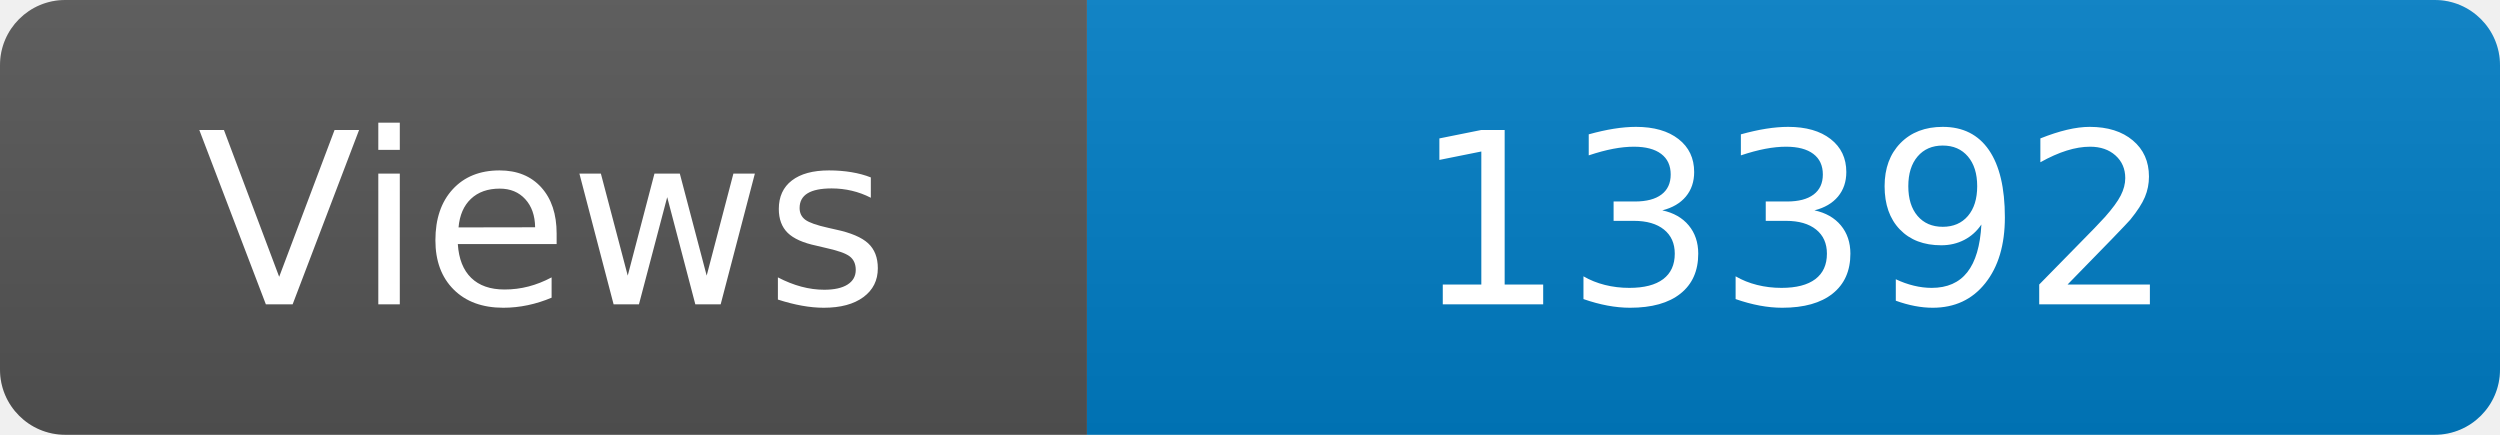
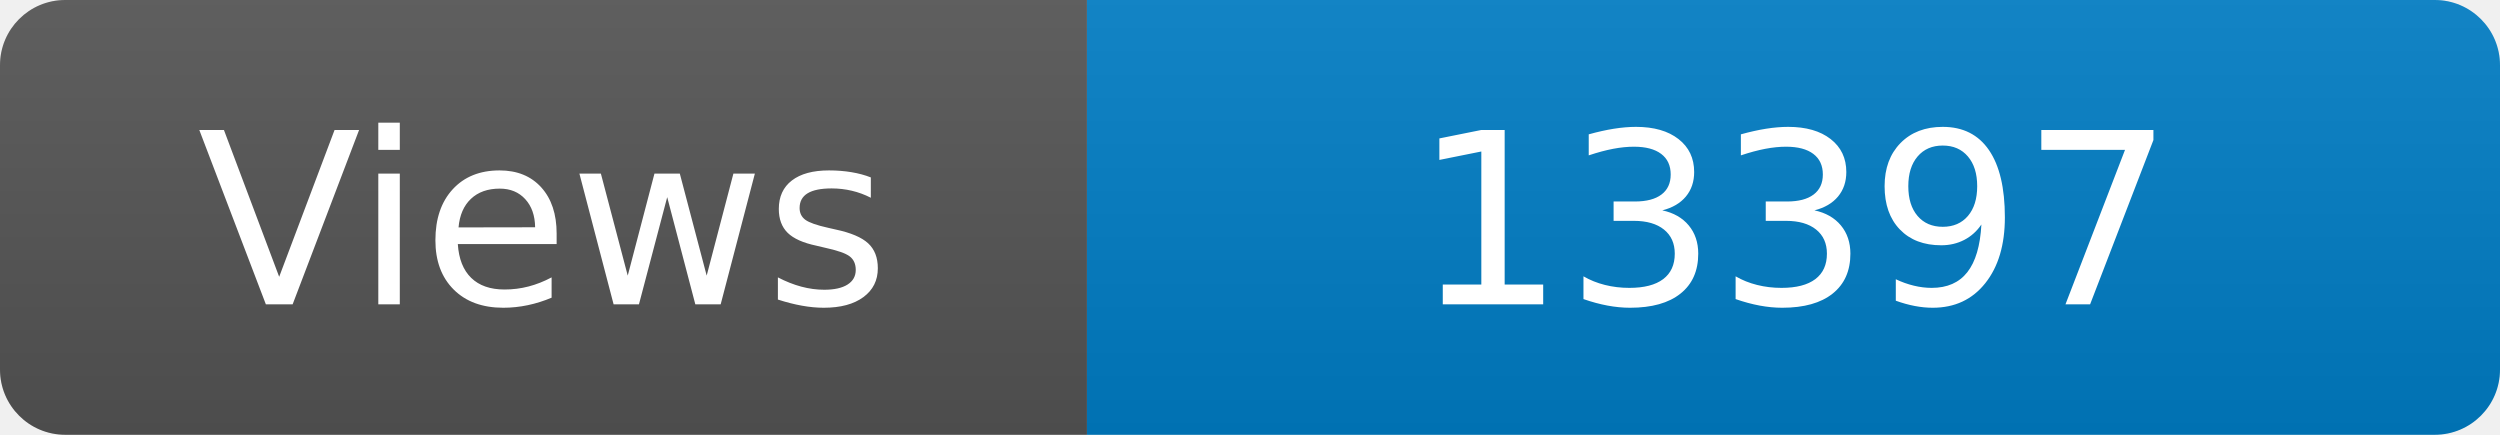
<svg xmlns="http://www.w3.org/2000/svg" width="115" height="20" role="img" aria-label="Maintained?: yes">
  <linearGradient id="s" x2="0" y2="100%">
    <stop offset="0" stop-color="#bbb" stop-opacity=".1" />
    <stop offset="1" stop-opacity=".1" />
  </linearGradient>
  <clipPath id="r">
    <rect width="115" height="20" rx="3" fill="#fff" />
  </clipPath>
  <g clip-path="url(#r)">
    <rect width="50" height="20" fill="#555" />
    <rect x="50" width="160" height="20" fill="#007ec6" />
    <rect width="115" height="20" fill="url(#s)" />
  </g>
  <g fill="#fff" text-anchor="middle" font-family="Verdana,Geneva,DejaVu Sans,sans-serif" font-size="110">
    <text x="250" y="140" transform="scale(.1)" fill="#fff">Views</text>
-     <text x="825" y="140" transform="scale(.1)" fill="#fff">13392</text>
+     <text x="825" y="140" transform="scale(.1)" fill="#fff">13397</text>
  </g>
</svg>
